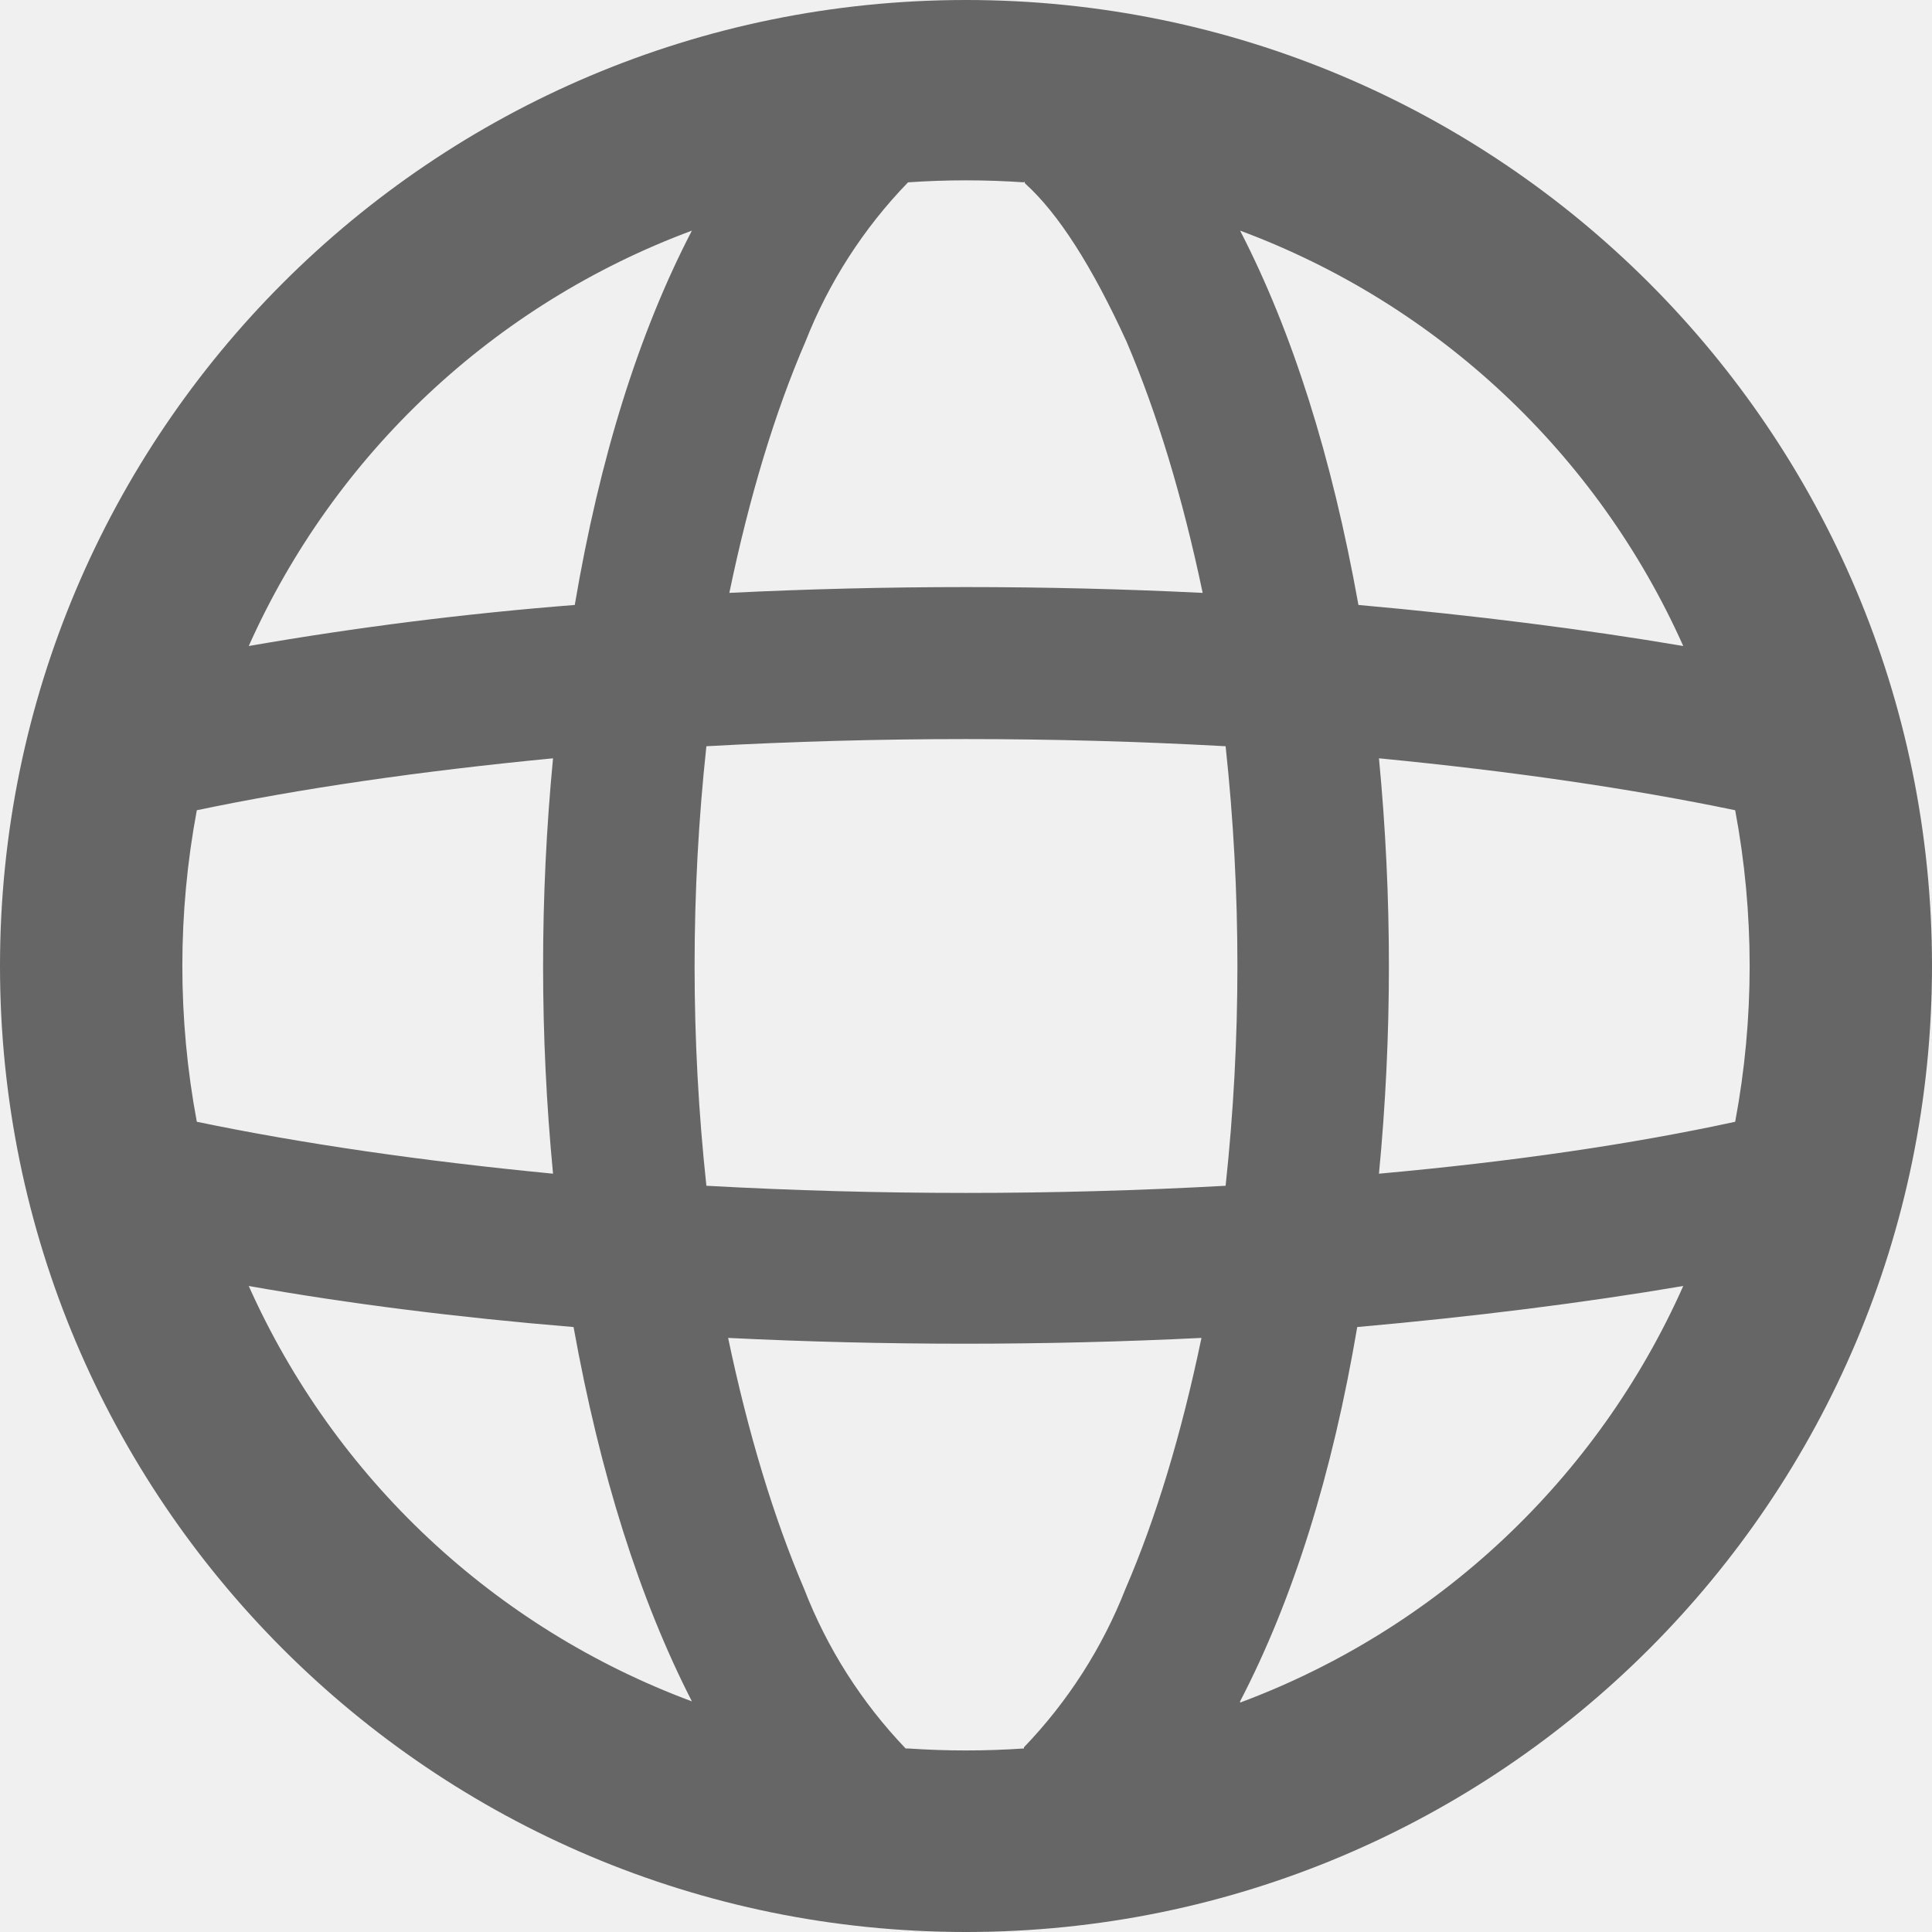
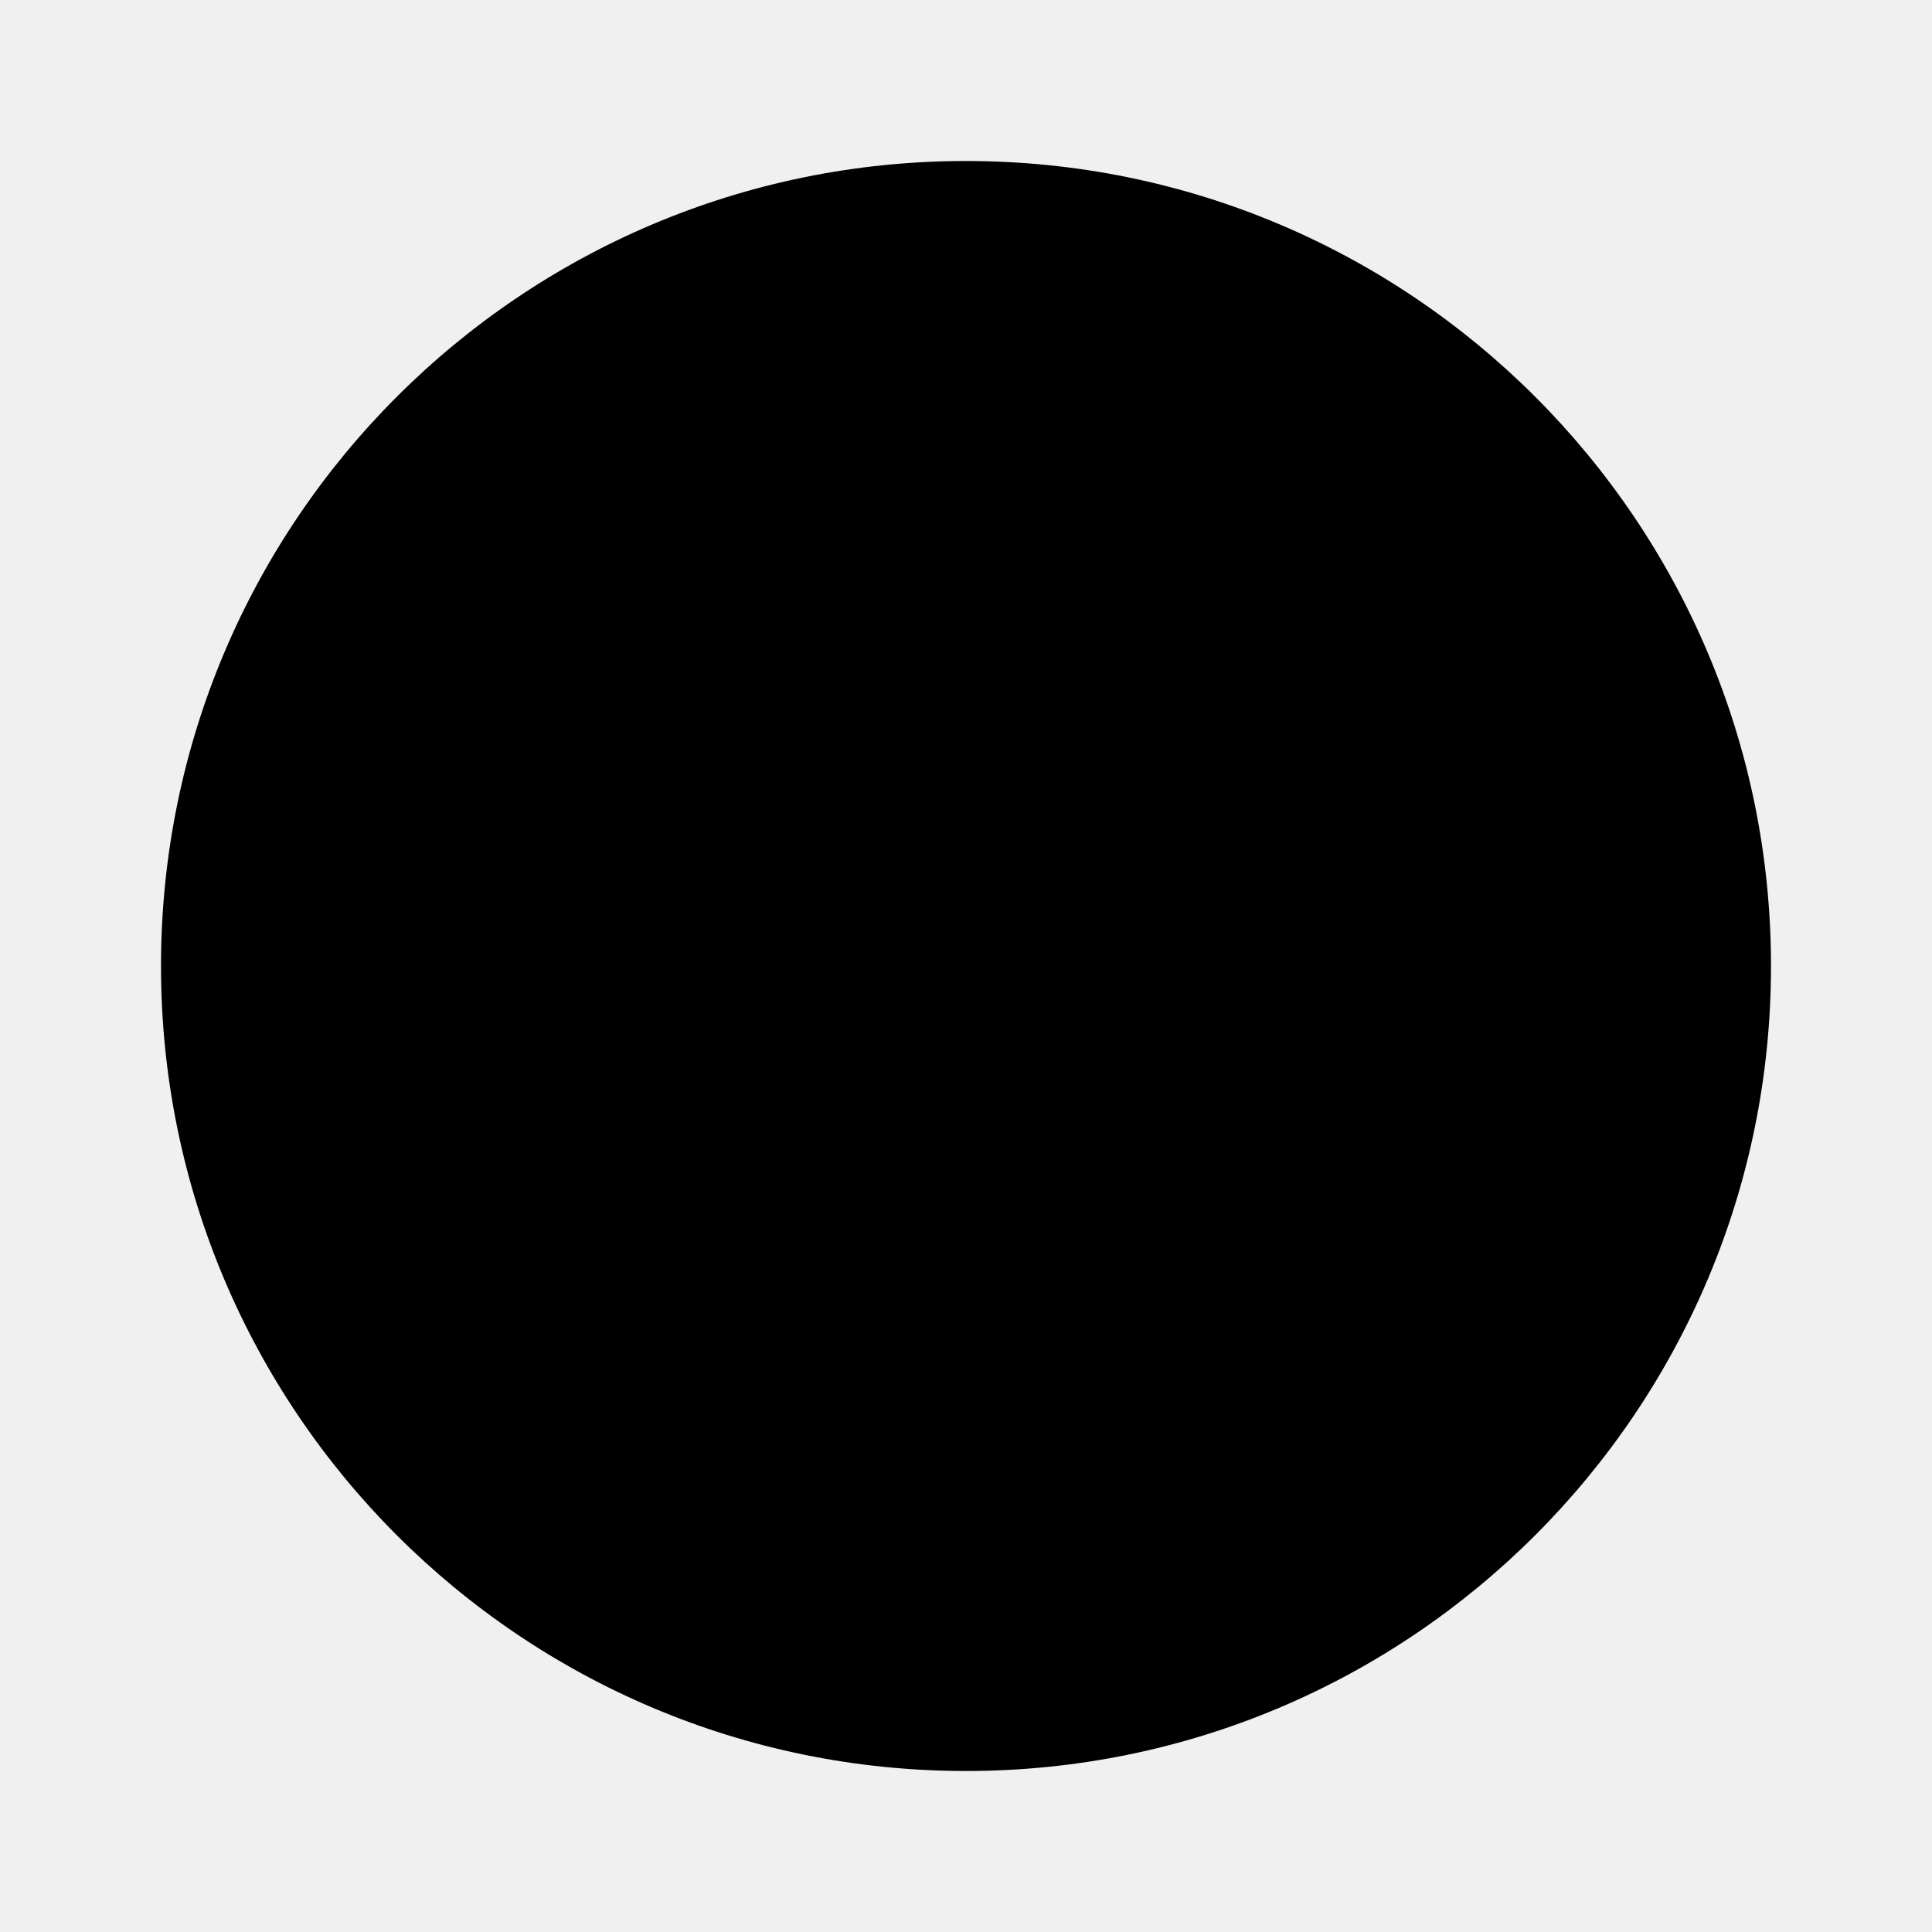
- <svg xmlns="http://www.w3.org/2000/svg" fill="none" viewBox="0 0 16 16">
-   <g clip-path="url(#a)">
-     <path fill-rule="evenodd" clip-rule="evenodd" d="M10.27 14.1a6.5 6.5 0 0 0 3.67-3.45q-1.24.21-2.7.34-.31 1.83-.97 3.1M8 16A8 8 0 1 0 8 0a8 8 0 0 0 0 16m.48-1.52a7 7 0 0 1-.96 0H7.5a4 4 0 0 1-.84-1.32q-.38-.89-.63-2.08a40 40 0 0 0 3.92 0q-.25 1.2-.63 2.08a4 4 0 0 1-.84 1.31zm2.94-4.76q1.66-.15 2.95-.43a7 7 0 0 0 0-2.58q-1.3-.27-2.95-.43a18 18 0 0 1 0 3.44m-1.27-3.54a17 17 0 0 1 0 3.64 39 39 0 0 1-4.3 0 17 17 0 0 1 0-3.64 39 39 0 0 1 4.3 0m1.1-1.17q1.45.13 2.69.34a6.5 6.5 0 0 0-3.67-3.44q.65 1.26.98 3.1M8.48 1.5l.01.02q.41.37.84 1.31.38.89.63 2.08a40 40 0 0 0-3.92 0q.25-1.2.63-2.08a4 4 0 0 1 .85-1.32 7 7 0 0 1 .96 0m-2.75.4a6.5 6.5 0 0 0-3.67 3.44 29 29 0 0 1 2.7-.34q.31-1.83.97-3.1M4.58 6.28q-1.66.16-2.95.43a7 7 0 0 0 0 2.58q1.3.27 2.95.43a18 18 0 0 1 0-3.44m.17 4.71q-1.45-.12-2.69-.34a6.5 6.5 0 0 0 3.67 3.44q-.65-1.27-.98-3.1" fill="#666" />
-   </g>
-   <defs>
-     <clipPath id="a">
-       <path fill="#fff" d="M0 0h16v16H0z" />
-     </clipPath>
-   </defs>
+ <svg xmlns="http://www.w3.org/2000/svg" viewBox="0 0 24 24">
+   <circle cx="12" cy="12" r="10" />
</svg>
